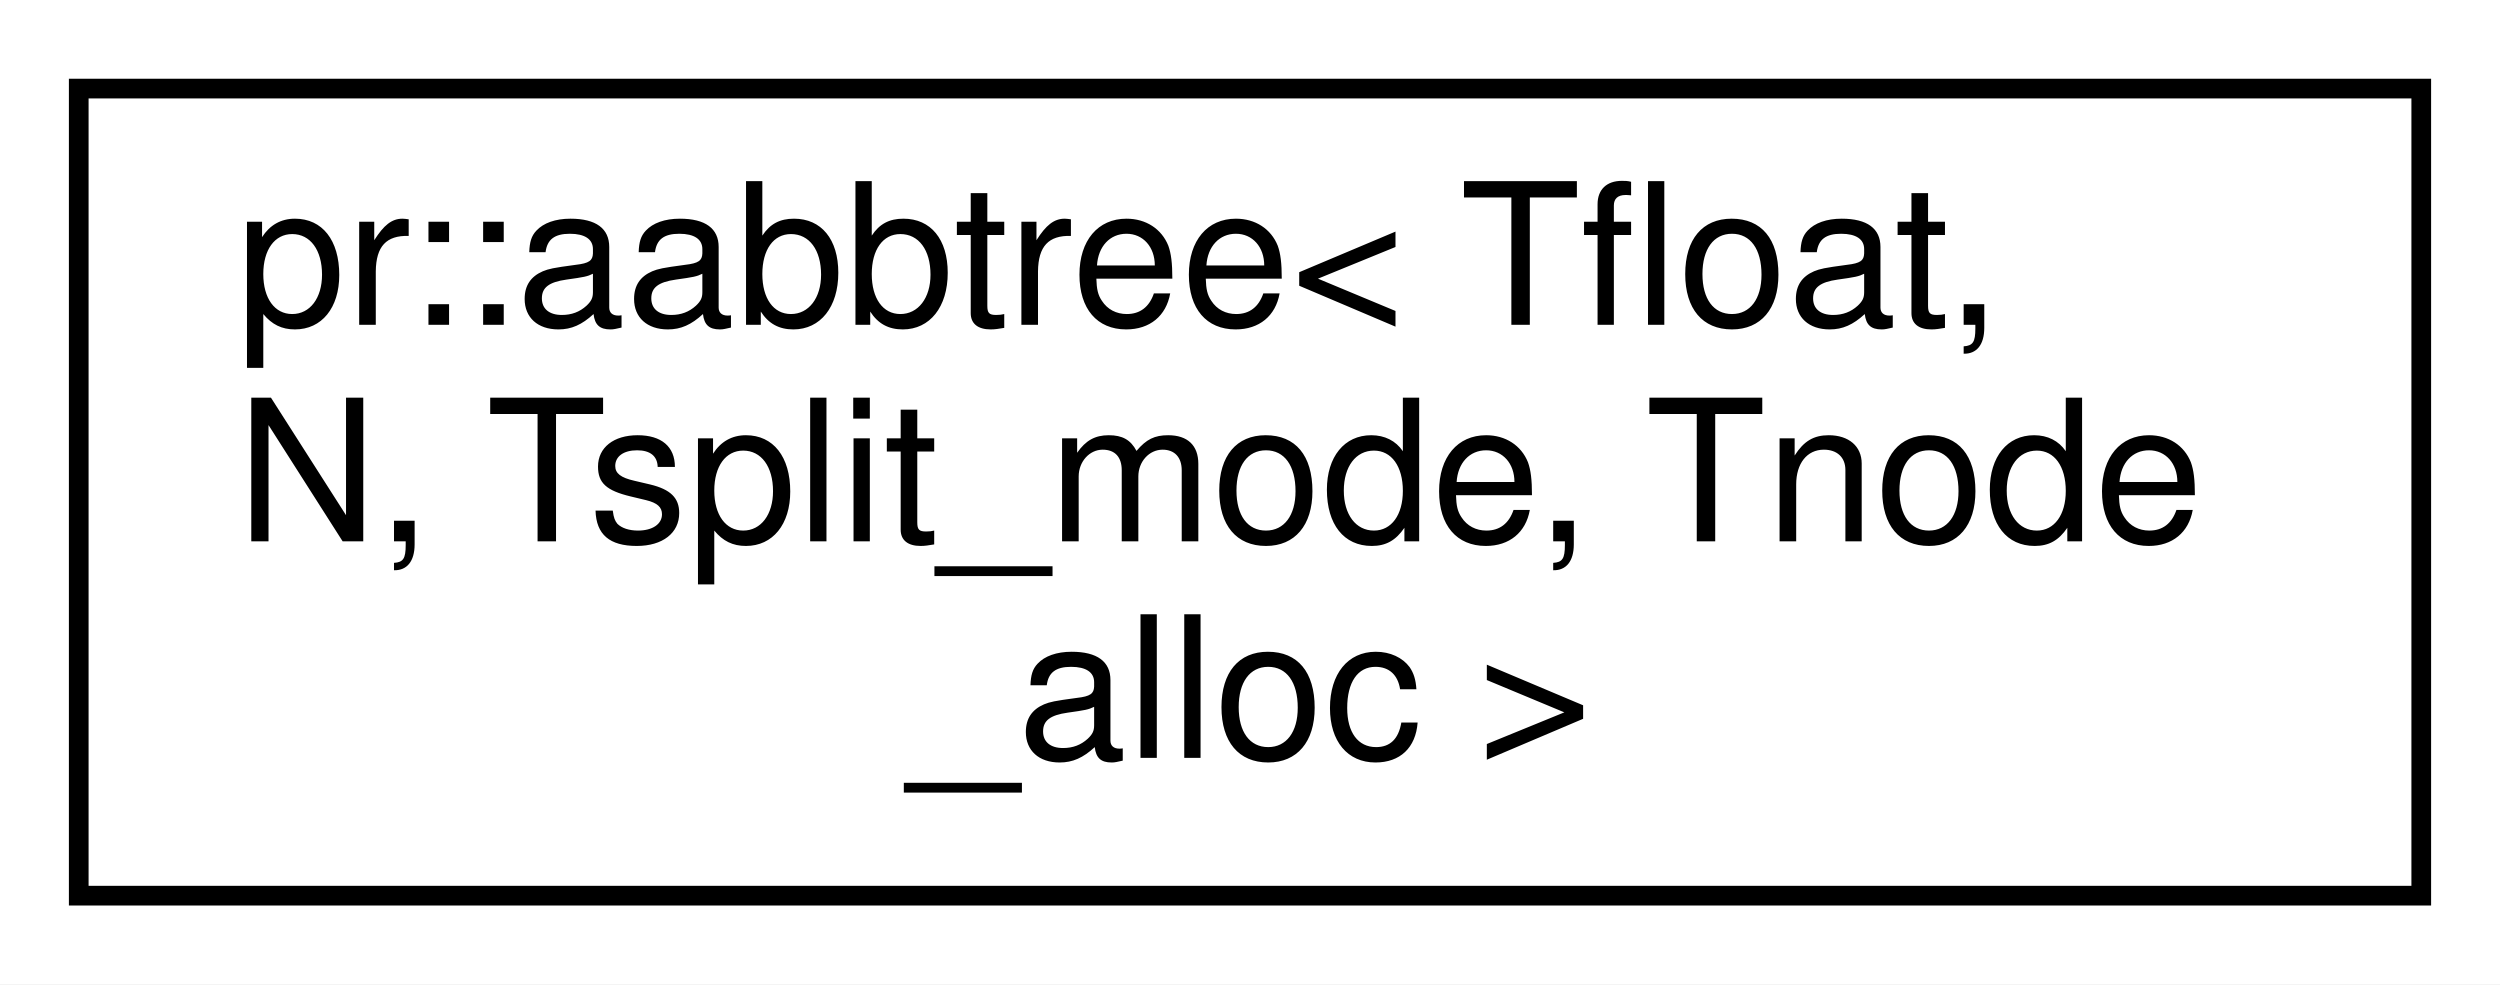
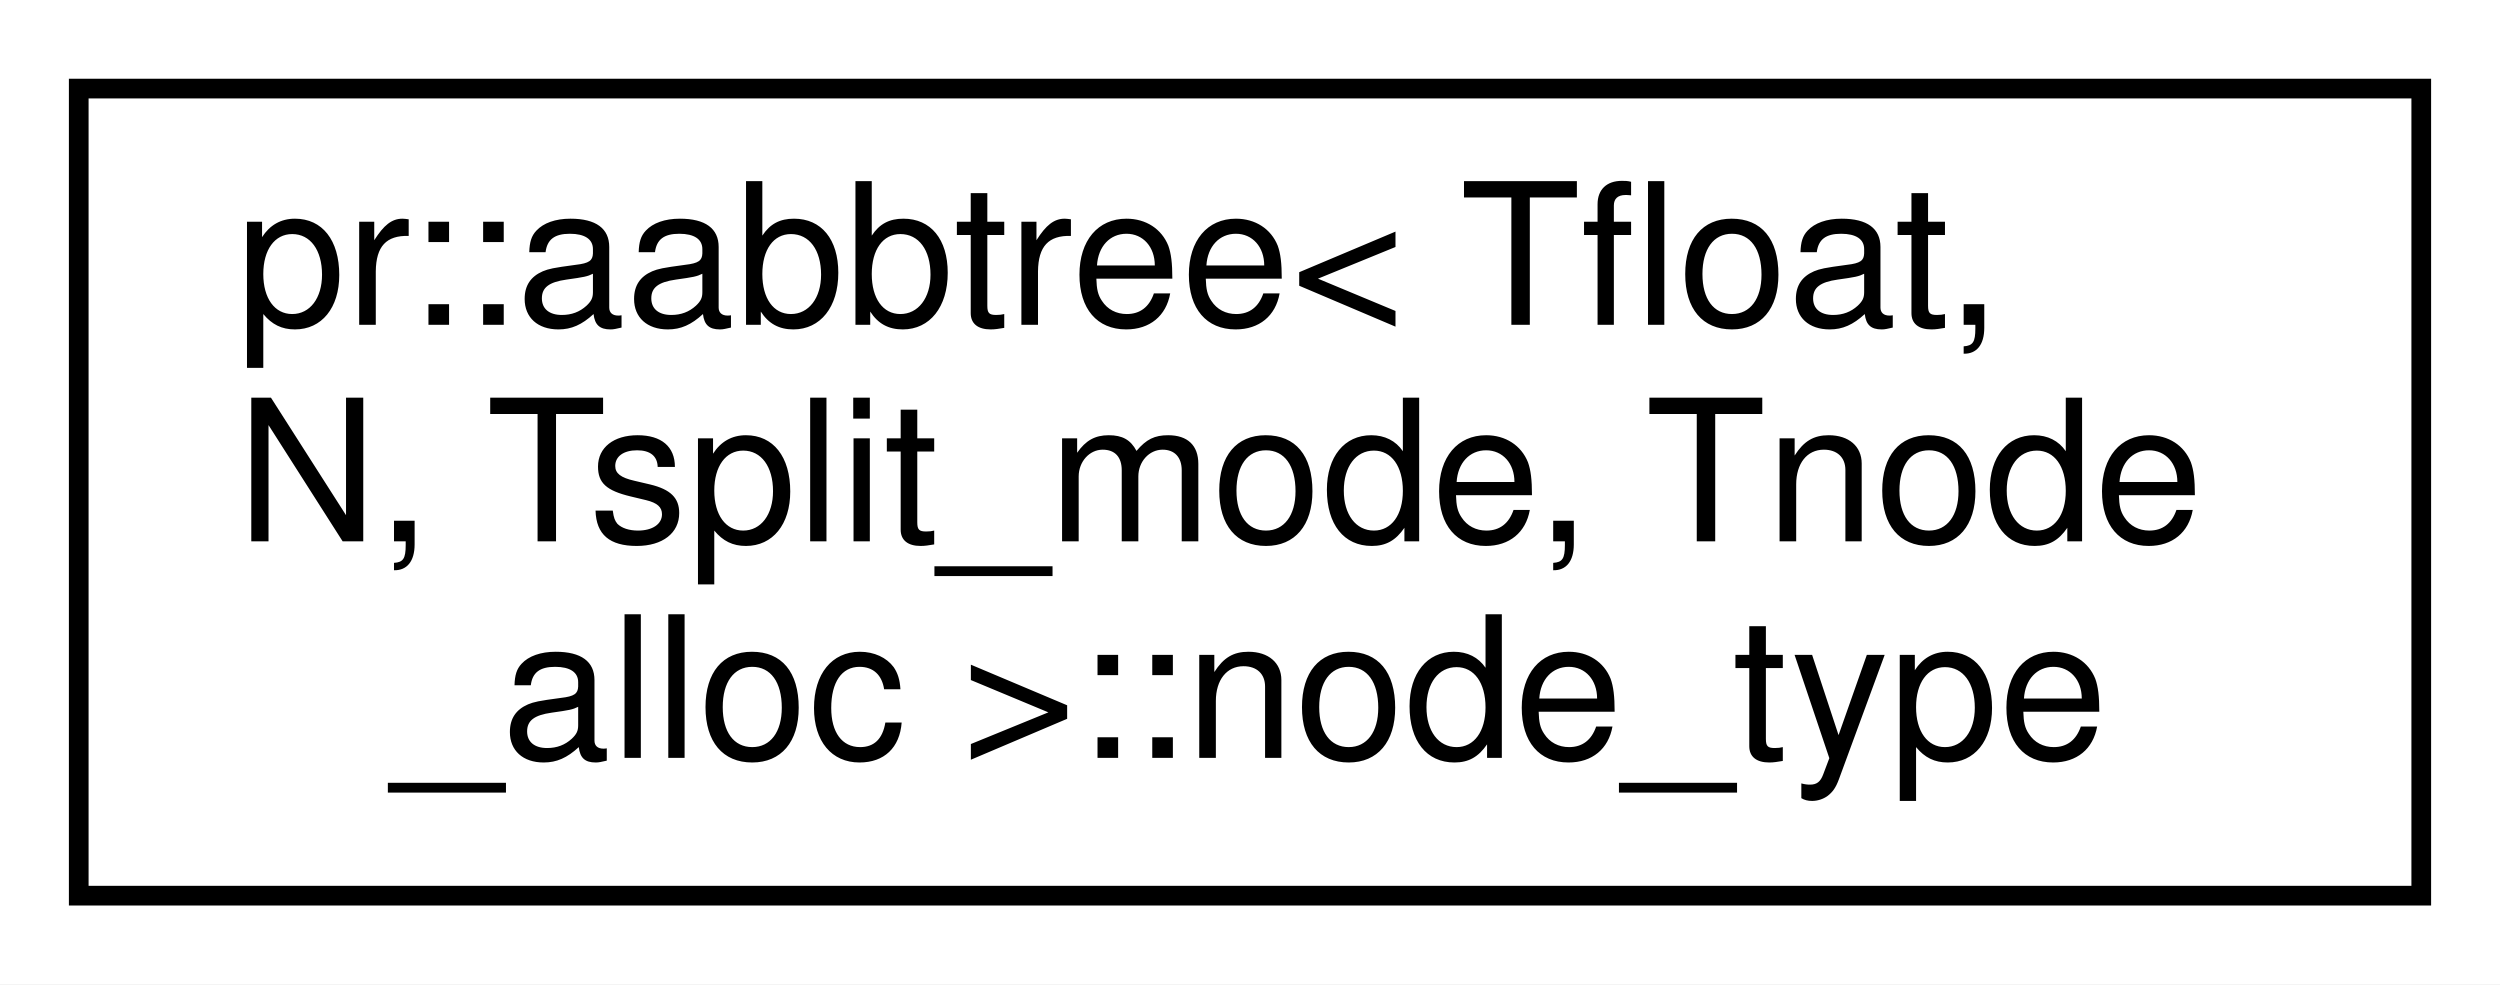
<svg xmlns="http://www.w3.org/2000/svg" xmlns:xlink="http://www.w3.org/1999/xlink" width="127pt" height="50pt" viewBox="0.00 0.00 127.00 50.00">
  <g id="graph0" class="graph" transform="scale(1 1) rotate(0) translate(4 46)">
    <polygon fill="#ffffff" stroke="transparent" points="-4,4 -4,-46 123,-46 123,4 -4,4" />
    <g id="node1" class="node">
      <g id="a_node1">
-         <a xlink:href="classpr_1_1aabbtree.html" target="_top" xlink:title="Axis-aligned bounding box tree. ">
+         <a xlink:href="structpr_1_1aabbtree_1_1node__type.html" target="_top" xlink:title="Node type. ">
          <polygon fill="#ffffff" stroke="#000000" points="0,-.5 0,-41.5 119,-41.5 119,-.5 0,-.5" />
          <text text-anchor="start" x="8" y="-29.5" font-family="Helvetica,sans-Serif" font-size="10.00" fill="#000000">pr::aabbtree&lt; Tfloat,</text>
          <text text-anchor="start" x="8" y="-18.5" font-family="Helvetica,sans-Serif" font-size="10.00" fill="#000000"> N, Tsplit_mode, Tnode</text>
-           <text text-anchor="middle" x="59.5" y="-7.5" font-family="Helvetica,sans-Serif" font-size="10.00" fill="#000000">_alloc &gt;</text>
+           <text text-anchor="middle" x="59.5" y="-7.5" font-family="Helvetica,sans-Serif" font-size="10.00" fill="#000000">_alloc &gt;::node_type</text>
        </a>
      </g>
    </g>
  </g>
</svg>
